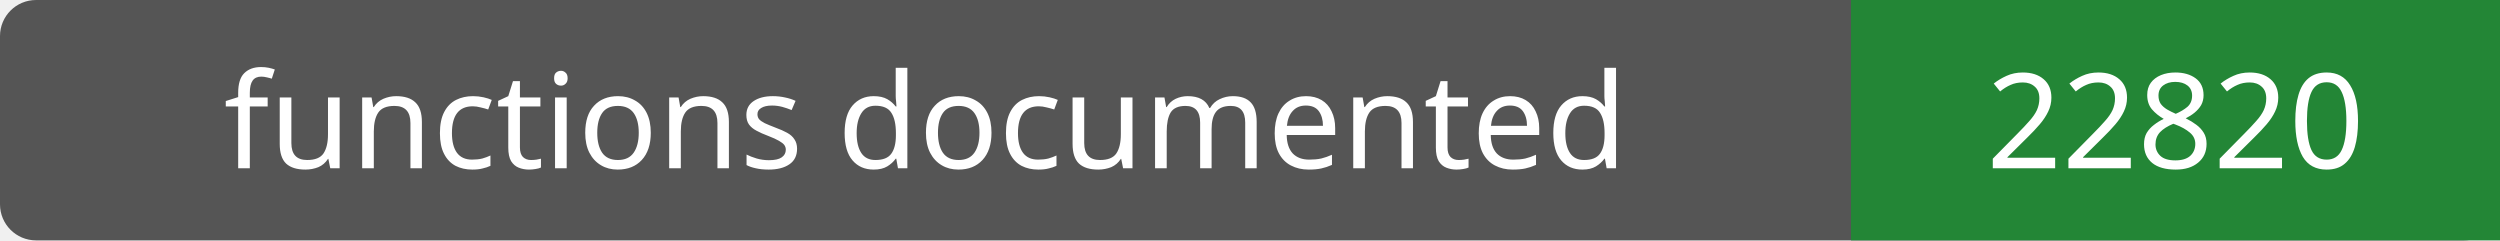
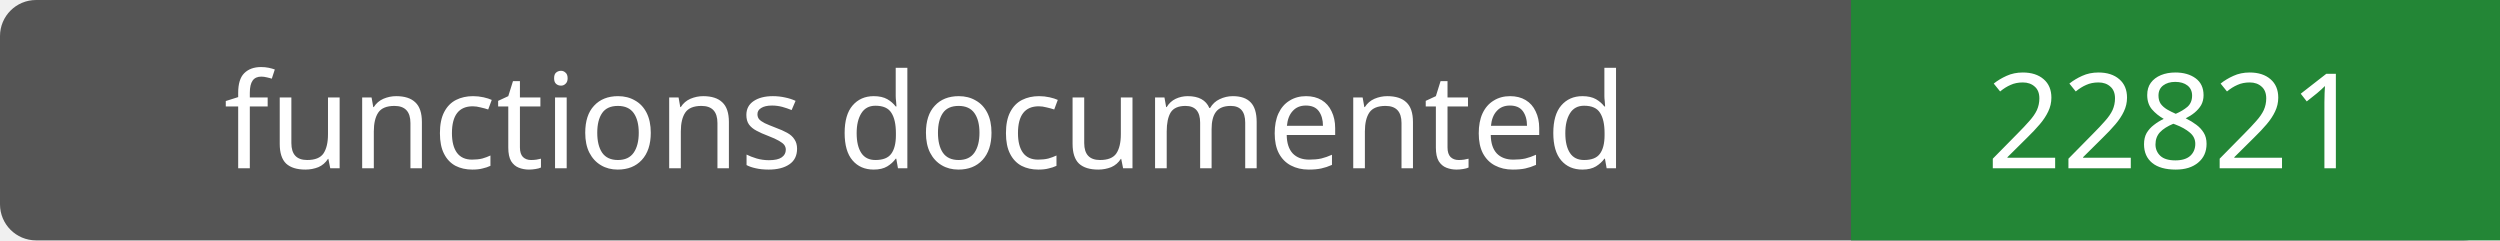
- <svg xmlns="http://www.w3.org/2000/svg" width="208" height="20" role="img" aria-label="functions documented: 22820">
+ <svg xmlns="http://www.w3.org/2000/svg" width="208" height="20" role="img" aria-label="functions documented: 22821">
  <rect width="208" height="20" rx="3" fill="#555" />
  <path fill="#238636" d="M154 0h54v20H154z" />
  <g fill="#fff" text-anchor="middle" font-family="Verdana,sans-serif" font-size="11">
    <text x="77.0" y="14">functions documented</text>
-     <text x="181.0" y="14">22820</text>
+     <text x="181.0" y="14">22821</text>
  </g>
</svg>
